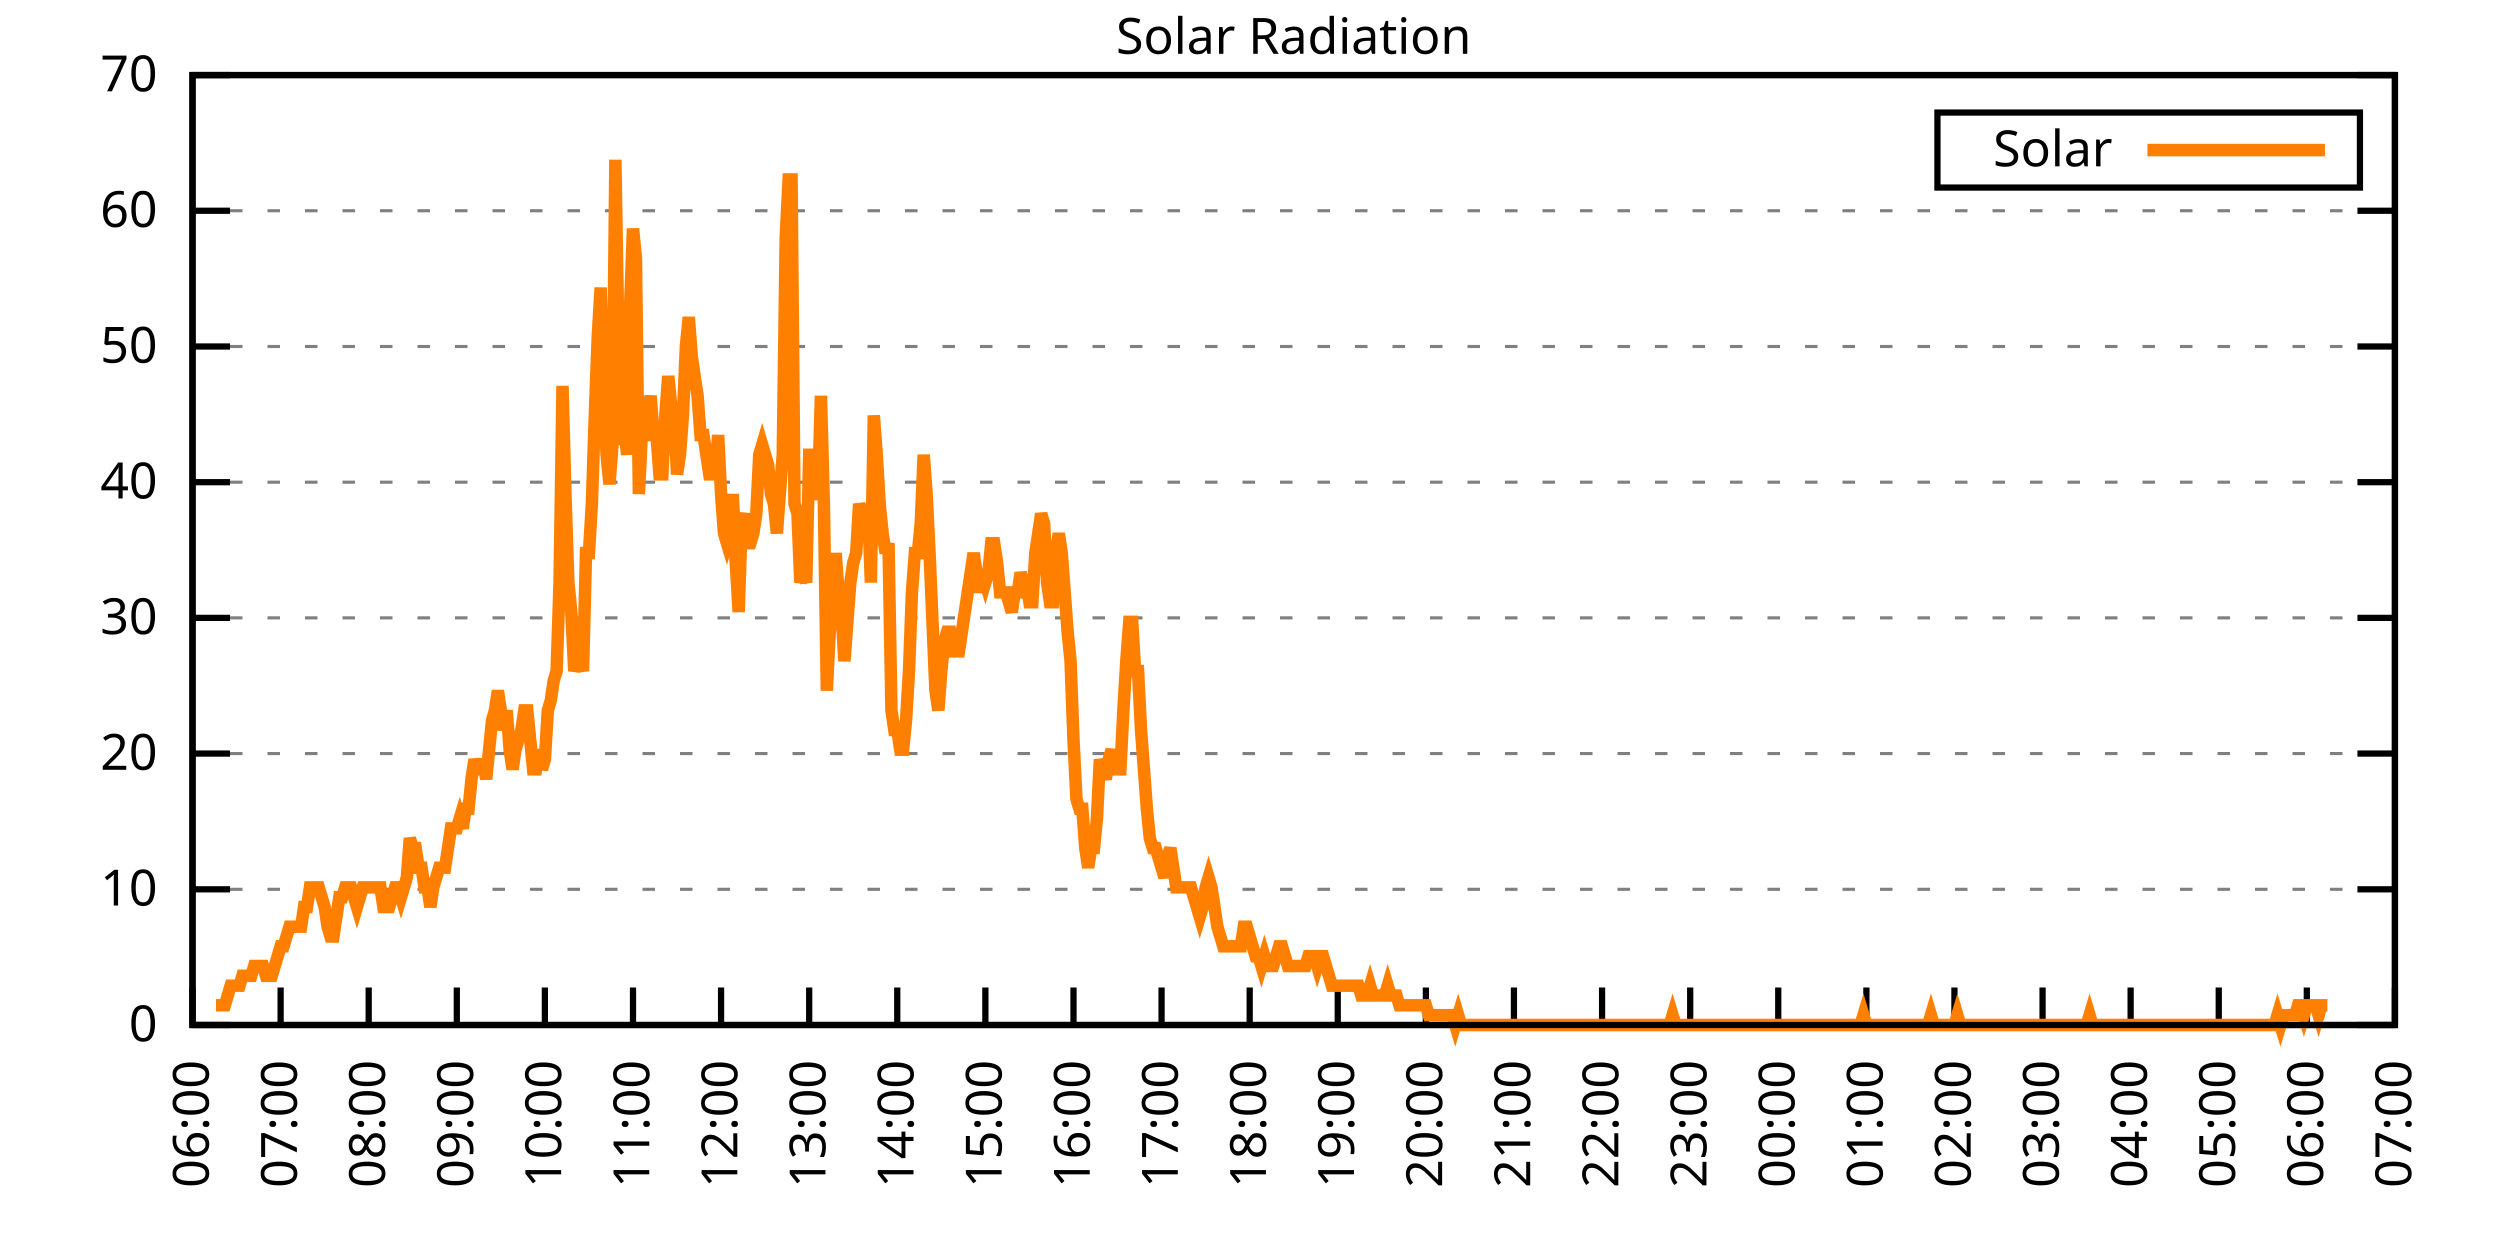
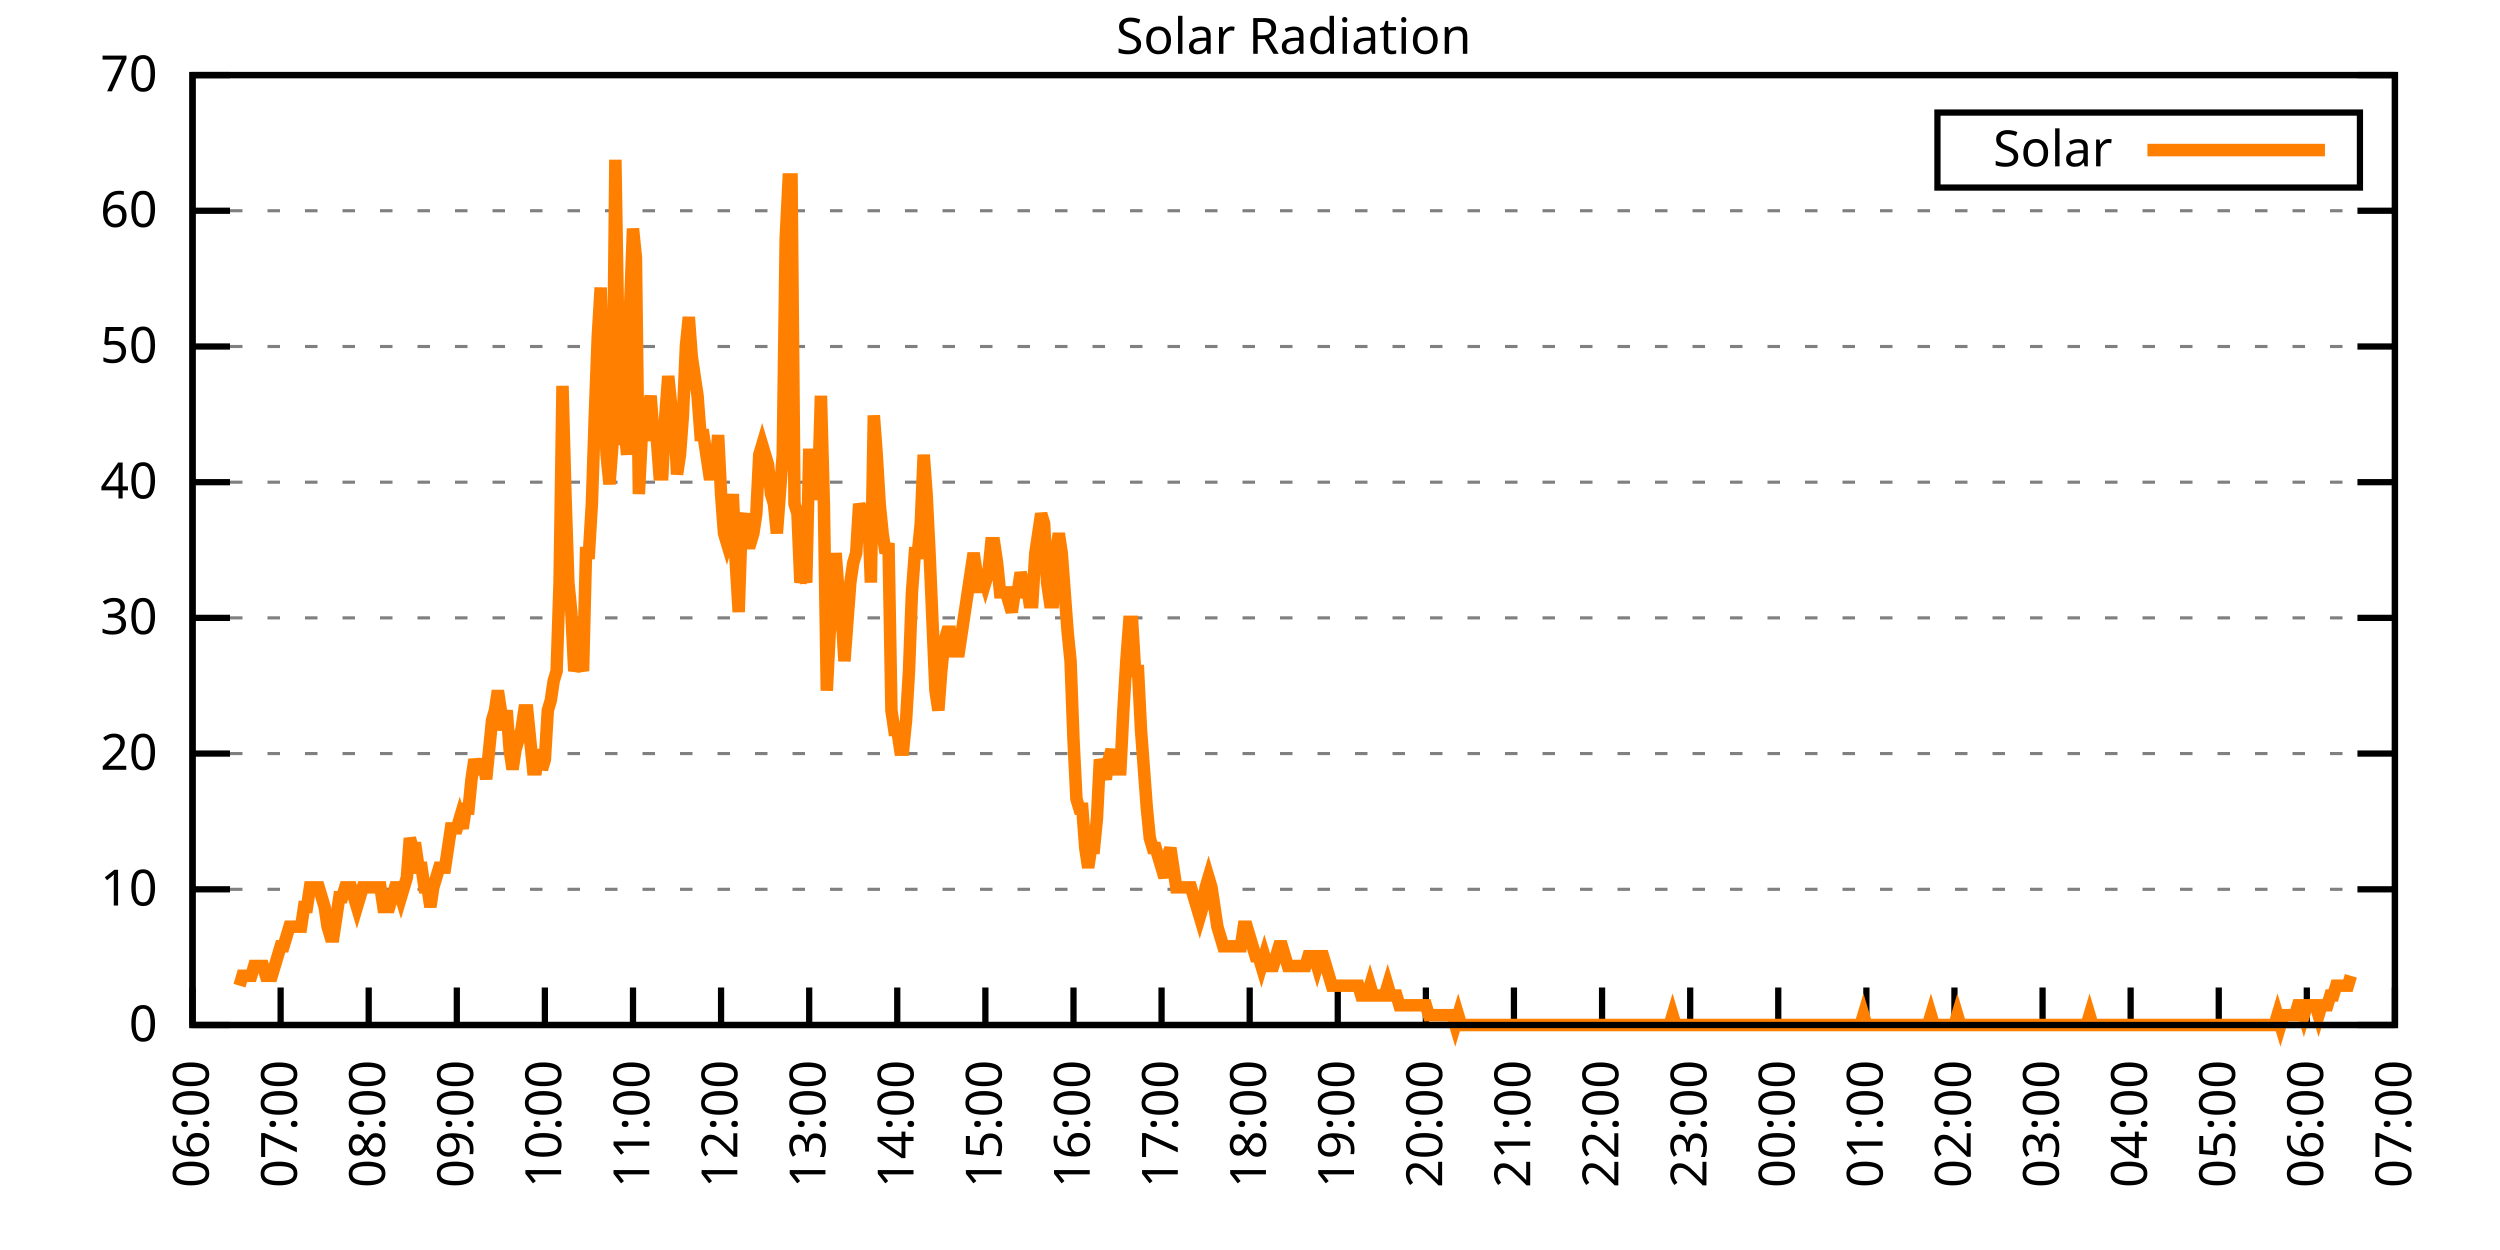
<svg xmlns="http://www.w3.org/2000/svg" xmlns:xlink="http://www.w3.org/1999/xlink" width="400" height="200" viewBox="0 0 400 200">
  <g id="gnuplot_canvas">
    <rect x="0" y="0" width="400" height="200" fill="none" />
    <defs>
      <circle id="gpDot" r="0.5" stroke-width="0.5" stroke="currentColor" />
      <path id="gpPt0" stroke-width="0.333" stroke="currentColor" d="M-1,0 h2 M0,-1 v2" />
      <path id="gpPt1" stroke-width="0.333" stroke="currentColor" d="M-1,-1 L1,1 M1,-1 L-1,1" />
      <path id="gpPt2" stroke-width="0.333" stroke="currentColor" d="M-1,0 L1,0 M0,-1 L0,1 M-1,-1 L1,1 M-1,1 L1,-1" />
      <rect id="gpPt3" stroke-width="0.333" stroke="currentColor" x="-1" y="-1" width="2" height="2" />
      <rect id="gpPt4" stroke-width="0.333" stroke="currentColor" fill="currentColor" x="-1" y="-1" width="2" height="2" />
      <circle id="gpPt5" stroke-width="0.333" stroke="currentColor" cx="0" cy="0" r="1" />
      <use xlink:href="#gpPt5" id="gpPt6" fill="currentColor" stroke="none" />
      <path id="gpPt7" stroke-width="0.333" stroke="currentColor" d="M0,-1.33 L-1.33,0.67 L1.33,0.67 z" />
      <use xlink:href="#gpPt7" id="gpPt8" fill="currentColor" stroke="none" />
      <use xlink:href="#gpPt7" id="gpPt9" stroke="currentColor" transform="rotate(180)" />
      <use xlink:href="#gpPt9" id="gpPt10" fill="currentColor" stroke="none" />
      <use xlink:href="#gpPt3" id="gpPt11" stroke="currentColor" transform="rotate(45)" />
      <use xlink:href="#gpPt11" id="gpPt12" fill="currentColor" stroke="none" />
      <path id="gpPt13" stroke-width="0.333" stroke="currentColor" d="M0,1.330 L1.265,0.411 L0.782,-1.067 L-0.782,-1.076 L-1.265,0.411 z" />
      <use xlink:href="#gpPt13" id="gpPt14" fill="currentColor" stroke="none" />
      <filter id="textbox" filterUnits="objectBoundingBox" x="0" y="0" height="1" width="1">
        <feFlood flood-color="white" flood-opacity="1" result="bgnd" />
        <feComposite in="SourceGraphic" in2="bgnd" operator="atop" />
      </filter>
      <filter id="greybox" filterUnits="objectBoundingBox" x="0" y="0" height="1" width="1">
        <feFlood flood-color="lightgrey" flood-opacity="1" result="grey" />
        <feComposite in="SourceGraphic" in2="grey" operator="atop" />
      </filter>
    </defs>
    <g fill="none" color="white" stroke="currentColor" stroke-width="1.00" stroke-linecap="butt" stroke-linejoin="miter">
</g>
    <g fill="none" color="black" stroke="currentColor" stroke-width="1.00" stroke-linecap="butt" stroke-linejoin="miter">
      <g stroke="none" shape-rendering="crispEdges">
        <polygon fill="rgb(255, 255, 255)" points="30.80,164.00 383.18,164.00 383.18,12.02 30.80,12.02 " />
      </g>
    </g>
    <g fill="none" color="black" stroke="currentColor" stroke-width="1.00" stroke-linecap="butt" stroke-linejoin="miter">
</g>
    <g fill="none" color="black" stroke="black" stroke-width="0.50" stroke-linecap="butt" stroke-linejoin="miter">
</g>
    <g fill="none" color="gray" stroke="currentColor" stroke-width="0.50" stroke-linecap="butt" stroke-linejoin="miter">
      <path stroke="gray" stroke-dasharray="2,4" class="gridline" d="M30.80,164.00 L383.19,164.00  " />
    </g>
    <g fill="none" color="gray" stroke="gray" stroke-width="1.00" stroke-linecap="butt" stroke-linejoin="miter">
</g>
    <g fill="none" color="black" stroke="currentColor" stroke-width="1.00" stroke-linecap="butt" stroke-linejoin="miter">
      <path stroke="black" d="M30.80,164.00 L36.80,164.00 M383.19,164.00 L377.19,164.00  " />
      <g transform="translate(25.20,166.60)" stroke="none" fill="black" font-family="Sans" font-size="8.00" text-anchor="end">
        <text>
          <tspan font-family="Sans"> 0</tspan>
        </text>
      </g>
    </g>
    <g fill="none" color="black" stroke="currentColor" stroke-width="1.00" stroke-linecap="butt" stroke-linejoin="miter">
</g>
    <g fill="none" color="black" stroke="black" stroke-width="0.50" stroke-linecap="butt" stroke-linejoin="miter">
</g>
    <g fill="none" color="gray" stroke="currentColor" stroke-width="0.50" stroke-linecap="butt" stroke-linejoin="miter">
      <path stroke="gray" stroke-dasharray="2,4" class="gridline" d="M30.80,142.29 L383.19,142.29  " />
    </g>
    <g fill="none" color="gray" stroke="gray" stroke-width="1.00" stroke-linecap="butt" stroke-linejoin="miter">
</g>
    <g fill="none" color="black" stroke="currentColor" stroke-width="1.00" stroke-linecap="butt" stroke-linejoin="miter">
      <path stroke="black" d="M30.80,142.29 L36.80,142.29 M383.19,142.29 L377.19,142.29  " />
      <g transform="translate(25.20,144.89)" stroke="none" fill="black" font-family="Sans" font-size="8.00" text-anchor="end">
        <text>
          <tspan font-family="Sans"> 10</tspan>
        </text>
      </g>
    </g>
    <g fill="none" color="black" stroke="currentColor" stroke-width="1.00" stroke-linecap="butt" stroke-linejoin="miter">
</g>
    <g fill="none" color="black" stroke="black" stroke-width="0.50" stroke-linecap="butt" stroke-linejoin="miter">
</g>
    <g fill="none" color="gray" stroke="currentColor" stroke-width="0.50" stroke-linecap="butt" stroke-linejoin="miter">
      <path stroke="gray" stroke-dasharray="2,4" class="gridline" d="M30.80,120.57 L383.19,120.57  " />
    </g>
    <g fill="none" color="gray" stroke="gray" stroke-width="1.00" stroke-linecap="butt" stroke-linejoin="miter">
</g>
    <g fill="none" color="black" stroke="currentColor" stroke-width="1.00" stroke-linecap="butt" stroke-linejoin="miter">
      <path stroke="black" d="M30.80,120.57 L36.80,120.57 M383.19,120.57 L377.19,120.57  " />
      <g transform="translate(25.20,123.17)" stroke="none" fill="black" font-family="Sans" font-size="8.00" text-anchor="end">
        <text>
          <tspan font-family="Sans"> 20</tspan>
        </text>
      </g>
    </g>
    <g fill="none" color="black" stroke="currentColor" stroke-width="1.00" stroke-linecap="butt" stroke-linejoin="miter">
</g>
    <g fill="none" color="black" stroke="black" stroke-width="0.50" stroke-linecap="butt" stroke-linejoin="miter">
</g>
    <g fill="none" color="gray" stroke="currentColor" stroke-width="0.50" stroke-linecap="butt" stroke-linejoin="miter">
      <path stroke="gray" stroke-dasharray="2,4" class="gridline" d="M30.80,98.86 L383.19,98.86  " />
    </g>
    <g fill="none" color="gray" stroke="gray" stroke-width="1.00" stroke-linecap="butt" stroke-linejoin="miter">
</g>
    <g fill="none" color="black" stroke="currentColor" stroke-width="1.00" stroke-linecap="butt" stroke-linejoin="miter">
      <path stroke="black" d="M30.80,98.86 L36.80,98.86 M383.19,98.86 L377.19,98.86  " />
      <g transform="translate(25.20,101.46)" stroke="none" fill="black" font-family="Sans" font-size="8.00" text-anchor="end">
        <text>
          <tspan font-family="Sans"> 30</tspan>
        </text>
      </g>
    </g>
    <g fill="none" color="black" stroke="currentColor" stroke-width="1.00" stroke-linecap="butt" stroke-linejoin="miter">
</g>
    <g fill="none" color="black" stroke="black" stroke-width="0.50" stroke-linecap="butt" stroke-linejoin="miter">
</g>
    <g fill="none" color="gray" stroke="currentColor" stroke-width="0.50" stroke-linecap="butt" stroke-linejoin="miter">
      <path stroke="gray" stroke-dasharray="2,4" class="gridline" d="M30.80,77.15 L383.19,77.15  " />
    </g>
    <g fill="none" color="gray" stroke="gray" stroke-width="1.00" stroke-linecap="butt" stroke-linejoin="miter">
</g>
    <g fill="none" color="black" stroke="currentColor" stroke-width="1.00" stroke-linecap="butt" stroke-linejoin="miter">
      <path stroke="black" d="M30.80,77.15 L36.80,77.15 M383.19,77.15 L377.19,77.15  " />
      <g transform="translate(25.20,79.75)" stroke="none" fill="black" font-family="Sans" font-size="8.00" text-anchor="end">
        <text>
          <tspan font-family="Sans"> 40</tspan>
        </text>
      </g>
    </g>
    <g fill="none" color="black" stroke="currentColor" stroke-width="1.00" stroke-linecap="butt" stroke-linejoin="miter">
</g>
    <g fill="none" color="black" stroke="black" stroke-width="0.50" stroke-linecap="butt" stroke-linejoin="miter">
</g>
    <g fill="none" color="gray" stroke="currentColor" stroke-width="0.50" stroke-linecap="butt" stroke-linejoin="miter">
      <path stroke="gray" stroke-dasharray="2,4" class="gridline" d="M30.80,55.44 L383.19,55.44  " />
    </g>
    <g fill="none" color="gray" stroke="gray" stroke-width="1.00" stroke-linecap="butt" stroke-linejoin="miter">
</g>
    <g fill="none" color="black" stroke="currentColor" stroke-width="1.00" stroke-linecap="butt" stroke-linejoin="miter">
      <path stroke="black" d="M30.80,55.44 L36.80,55.44 M383.19,55.44 L377.19,55.44  " />
      <g transform="translate(25.20,58.04)" stroke="none" fill="black" font-family="Sans" font-size="8.00" text-anchor="end">
        <text>
          <tspan font-family="Sans"> 50</tspan>
        </text>
      </g>
    </g>
    <g fill="none" color="black" stroke="currentColor" stroke-width="1.00" stroke-linecap="butt" stroke-linejoin="miter">
</g>
    <g fill="none" color="black" stroke="black" stroke-width="0.50" stroke-linecap="butt" stroke-linejoin="miter">
</g>
    <g fill="none" color="gray" stroke="currentColor" stroke-width="0.50" stroke-linecap="butt" stroke-linejoin="miter">
      <path stroke="gray" stroke-dasharray="2,4" class="gridline" d="M30.80,33.72 L383.19,33.72  " />
    </g>
    <g fill="none" color="gray" stroke="gray" stroke-width="1.00" stroke-linecap="butt" stroke-linejoin="miter">
</g>
    <g fill="none" color="black" stroke="currentColor" stroke-width="1.00" stroke-linecap="butt" stroke-linejoin="miter">
      <path stroke="black" d="M30.80,33.72 L36.80,33.72 M383.19,33.72 L377.19,33.72  " />
      <g transform="translate(25.20,36.32)" stroke="none" fill="black" font-family="Sans" font-size="8.00" text-anchor="end">
        <text>
          <tspan font-family="Sans"> 60</tspan>
        </text>
      </g>
    </g>
    <g fill="none" color="black" stroke="currentColor" stroke-width="1.00" stroke-linecap="butt" stroke-linejoin="miter">
</g>
    <g fill="none" color="black" stroke="black" stroke-width="0.50" stroke-linecap="butt" stroke-linejoin="miter">
</g>
    <g fill="none" color="gray" stroke="currentColor" stroke-width="0.50" stroke-linecap="butt" stroke-linejoin="miter">
      <path stroke="gray" stroke-dasharray="2,4" class="gridline" d="M30.80,12.01 L383.19,12.01  " />
    </g>
    <g fill="none" color="gray" stroke="gray" stroke-width="1.00" stroke-linecap="butt" stroke-linejoin="miter">
</g>
    <g fill="none" color="black" stroke="currentColor" stroke-width="1.00" stroke-linecap="butt" stroke-linejoin="miter">
      <path stroke="black" d="M30.80,12.01 L36.80,12.01 M383.19,12.01 L377.19,12.01  " />
      <g transform="translate(25.20,14.61)" stroke="none" fill="black" font-family="Sans" font-size="8.00" text-anchor="end">
        <text>
          <tspan font-family="Sans"> 70</tspan>
        </text>
      </g>
    </g>
    <g fill="none" color="black" stroke="currentColor" stroke-width="1.00" stroke-linecap="butt" stroke-linejoin="miter">
      <path stroke="black" d="M30.80,164.00 L30.80,158.00  " />
      <g transform="translate(33.40,169.60) rotate(270.00)" stroke="none" fill="black" font-family="Sans" font-size="8.00" text-anchor="end">
        <text>
          <tspan font-family="Sans">06:00</tspan>
        </text>
      </g>
    </g>
    <g fill="none" color="black" stroke="currentColor" stroke-width="1.00" stroke-linecap="butt" stroke-linejoin="miter">
      <path stroke="black" d="M44.90,164.00 L44.90,158.00  " />
      <g transform="translate(47.50,169.60) rotate(270.00)" stroke="none" fill="black" font-family="Sans" font-size="8.00" text-anchor="end">
        <text>
          <tspan font-family="Sans">07:00</tspan>
        </text>
      </g>
    </g>
    <g fill="none" color="black" stroke="currentColor" stroke-width="1.00" stroke-linecap="butt" stroke-linejoin="miter">
      <path stroke="black" d="M58.99,164.00 L58.99,158.00  " />
      <g transform="translate(61.59,169.60) rotate(270.00)" stroke="none" fill="black" font-family="Sans" font-size="8.00" text-anchor="end">
        <text>
          <tspan font-family="Sans">08:00</tspan>
        </text>
      </g>
    </g>
    <g fill="none" color="black" stroke="currentColor" stroke-width="1.00" stroke-linecap="butt" stroke-linejoin="miter">
      <path stroke="black" d="M73.09,164.00 L73.09,158.00  " />
      <g transform="translate(75.69,169.60) rotate(270.00)" stroke="none" fill="black" font-family="Sans" font-size="8.00" text-anchor="end">
        <text>
          <tspan font-family="Sans">09:00</tspan>
        </text>
      </g>
    </g>
    <g fill="none" color="black" stroke="currentColor" stroke-width="1.00" stroke-linecap="butt" stroke-linejoin="miter">
      <path stroke="black" d="M87.18,164.00 L87.18,158.00  " />
      <g transform="translate(89.78,169.60) rotate(270.00)" stroke="none" fill="black" font-family="Sans" font-size="8.00" text-anchor="end">
        <text>
          <tspan font-family="Sans">10:00</tspan>
        </text>
      </g>
    </g>
    <g fill="none" color="black" stroke="currentColor" stroke-width="1.00" stroke-linecap="butt" stroke-linejoin="miter">
      <path stroke="black" d="M101.28,164.00 L101.28,158.00  " />
      <g transform="translate(103.88,169.60) rotate(270.00)" stroke="none" fill="black" font-family="Sans" font-size="8.00" text-anchor="end">
        <text>
          <tspan font-family="Sans">11:00</tspan>
        </text>
      </g>
    </g>
    <g fill="none" color="black" stroke="currentColor" stroke-width="1.00" stroke-linecap="butt" stroke-linejoin="miter">
      <path stroke="black" d="M115.37,164.00 L115.37,158.00  " />
      <g transform="translate(117.97,169.60) rotate(270.00)" stroke="none" fill="black" font-family="Sans" font-size="8.00" text-anchor="end">
        <text>
          <tspan font-family="Sans">12:00</tspan>
        </text>
      </g>
    </g>
    <g fill="none" color="black" stroke="currentColor" stroke-width="1.00" stroke-linecap="butt" stroke-linejoin="miter">
      <path stroke="black" d="M129.47,164.00 L129.47,158.00  " />
      <g transform="translate(132.07,169.60) rotate(270.00)" stroke="none" fill="black" font-family="Sans" font-size="8.00" text-anchor="end">
        <text>
          <tspan font-family="Sans">13:00</tspan>
        </text>
      </g>
    </g>
    <g fill="none" color="black" stroke="currentColor" stroke-width="1.00" stroke-linecap="butt" stroke-linejoin="miter">
      <path stroke="black" d="M143.56,164.00 L143.56,158.00  " />
      <g transform="translate(146.16,169.60) rotate(270.00)" stroke="none" fill="black" font-family="Sans" font-size="8.00" text-anchor="end">
        <text>
          <tspan font-family="Sans">14:00</tspan>
        </text>
      </g>
    </g>
    <g fill="none" color="black" stroke="currentColor" stroke-width="1.00" stroke-linecap="butt" stroke-linejoin="miter">
      <path stroke="black" d="M157.66,164.00 L157.66,158.00  " />
      <g transform="translate(160.26,169.60) rotate(270.00)" stroke="none" fill="black" font-family="Sans" font-size="8.00" text-anchor="end">
        <text>
          <tspan font-family="Sans">15:00</tspan>
        </text>
      </g>
    </g>
    <g fill="none" color="black" stroke="currentColor" stroke-width="1.00" stroke-linecap="butt" stroke-linejoin="miter">
      <path stroke="black" d="M171.76,164.00 L171.76,158.00  " />
      <g transform="translate(174.36,169.60) rotate(270.00)" stroke="none" fill="black" font-family="Sans" font-size="8.00" text-anchor="end">
        <text>
          <tspan font-family="Sans">16:00</tspan>
        </text>
      </g>
    </g>
    <g fill="none" color="black" stroke="currentColor" stroke-width="1.00" stroke-linecap="butt" stroke-linejoin="miter">
      <path stroke="black" d="M185.85,164.00 L185.85,158.00  " />
      <g transform="translate(188.45,169.60) rotate(270.00)" stroke="none" fill="black" font-family="Sans" font-size="8.00" text-anchor="end">
        <text>
          <tspan font-family="Sans">17:00</tspan>
        </text>
      </g>
    </g>
    <g fill="none" color="black" stroke="currentColor" stroke-width="1.00" stroke-linecap="butt" stroke-linejoin="miter">
      <path stroke="black" d="M199.95,164.00 L199.95,158.00  " />
      <g transform="translate(202.55,169.60) rotate(270.00)" stroke="none" fill="black" font-family="Sans" font-size="8.00" text-anchor="end">
        <text>
          <tspan font-family="Sans">18:00</tspan>
        </text>
      </g>
    </g>
    <g fill="none" color="black" stroke="currentColor" stroke-width="1.00" stroke-linecap="butt" stroke-linejoin="miter">
      <path stroke="black" d="M214.04,164.00 L214.04,158.00  " />
      <g transform="translate(216.64,169.60) rotate(270.00)" stroke="none" fill="black" font-family="Sans" font-size="8.00" text-anchor="end">
        <text>
          <tspan font-family="Sans">19:00</tspan>
        </text>
      </g>
    </g>
    <g fill="none" color="black" stroke="currentColor" stroke-width="1.00" stroke-linecap="butt" stroke-linejoin="miter">
      <path stroke="black" d="M228.14,164.00 L228.14,158.00  " />
      <g transform="translate(230.74,169.60) rotate(270.00)" stroke="none" fill="black" font-family="Sans" font-size="8.00" text-anchor="end">
        <text>
          <tspan font-family="Sans">20:00</tspan>
        </text>
      </g>
    </g>
    <g fill="none" color="black" stroke="currentColor" stroke-width="1.00" stroke-linecap="butt" stroke-linejoin="miter">
      <path stroke="black" d="M242.23,164.00 L242.23,158.00  " />
      <g transform="translate(244.83,169.60) rotate(270.00)" stroke="none" fill="black" font-family="Sans" font-size="8.00" text-anchor="end">
        <text>
          <tspan font-family="Sans">21:00</tspan>
        </text>
      </g>
    </g>
    <g fill="none" color="black" stroke="currentColor" stroke-width="1.00" stroke-linecap="butt" stroke-linejoin="miter">
      <path stroke="black" d="M256.33,164.00 L256.33,158.00  " />
      <g transform="translate(258.93,169.60) rotate(270.00)" stroke="none" fill="black" font-family="Sans" font-size="8.00" text-anchor="end">
        <text>
          <tspan font-family="Sans">22:00</tspan>
        </text>
      </g>
    </g>
    <g fill="none" color="black" stroke="currentColor" stroke-width="1.00" stroke-linecap="butt" stroke-linejoin="miter">
      <path stroke="black" d="M270.43,164.00 L270.43,158.00  " />
      <g transform="translate(273.03,169.60) rotate(270.00)" stroke="none" fill="black" font-family="Sans" font-size="8.00" text-anchor="end">
        <text>
          <tspan font-family="Sans">23:00</tspan>
        </text>
      </g>
    </g>
    <g fill="none" color="black" stroke="currentColor" stroke-width="1.00" stroke-linecap="butt" stroke-linejoin="miter">
      <path stroke="black" d="M284.52,164.00 L284.52,158.00  " />
      <g transform="translate(287.12,169.60) rotate(270.00)" stroke="none" fill="black" font-family="Sans" font-size="8.00" text-anchor="end">
        <text>
          <tspan font-family="Sans">00:00</tspan>
        </text>
      </g>
    </g>
    <g fill="none" color="black" stroke="currentColor" stroke-width="1.00" stroke-linecap="butt" stroke-linejoin="miter">
      <path stroke="black" d="M298.62,164.00 L298.62,158.00  " />
      <g transform="translate(301.22,169.60) rotate(270.00)" stroke="none" fill="black" font-family="Sans" font-size="8.00" text-anchor="end">
        <text>
          <tspan font-family="Sans">01:00</tspan>
        </text>
      </g>
    </g>
    <g fill="none" color="black" stroke="currentColor" stroke-width="1.00" stroke-linecap="butt" stroke-linejoin="miter">
      <path stroke="black" d="M312.71,164.00 L312.71,158.00  " />
      <g transform="translate(315.31,169.60) rotate(270.00)" stroke="none" fill="black" font-family="Sans" font-size="8.00" text-anchor="end">
        <text>
          <tspan font-family="Sans">02:00</tspan>
        </text>
      </g>
    </g>
    <g fill="none" color="black" stroke="currentColor" stroke-width="1.00" stroke-linecap="butt" stroke-linejoin="miter">
      <path stroke="black" d="M326.81,164.00 L326.81,158.00  " />
      <g transform="translate(329.41,169.60) rotate(270.00)" stroke="none" fill="black" font-family="Sans" font-size="8.00" text-anchor="end">
        <text>
          <tspan font-family="Sans">03:00</tspan>
        </text>
      </g>
    </g>
    <g fill="none" color="black" stroke="currentColor" stroke-width="1.00" stroke-linecap="butt" stroke-linejoin="miter">
      <path stroke="black" d="M340.90,164.00 L340.90,158.00  " />
      <g transform="translate(343.50,169.60) rotate(270.00)" stroke="none" fill="black" font-family="Sans" font-size="8.00" text-anchor="end">
        <text>
          <tspan font-family="Sans">04:00</tspan>
        </text>
      </g>
    </g>
    <g fill="none" color="black" stroke="currentColor" stroke-width="1.00" stroke-linecap="butt" stroke-linejoin="miter">
      <path stroke="black" d="M355.00,164.00 L355.00,158.00  " />
      <g transform="translate(357.60,169.60) rotate(270.00)" stroke="none" fill="black" font-family="Sans" font-size="8.00" text-anchor="end">
        <text>
          <tspan font-family="Sans">05:00</tspan>
        </text>
      </g>
    </g>
    <g fill="none" color="black" stroke="currentColor" stroke-width="1.00" stroke-linecap="butt" stroke-linejoin="miter">
      <path stroke="black" d="M369.09,164.00 L369.09,158.00  " />
      <g transform="translate(371.69,169.60) rotate(270.00)" stroke="none" fill="black" font-family="Sans" font-size="8.00" text-anchor="end">
        <text>
          <tspan font-family="Sans">06:00</tspan>
        </text>
      </g>
    </g>
    <g fill="none" color="black" stroke="currentColor" stroke-width="1.00" stroke-linecap="butt" stroke-linejoin="miter">
      <path stroke="black" d="M383.19,164.00 L383.19,158.00  " />
      <g transform="translate(385.79,169.60) rotate(270.00)" stroke="none" fill="black" font-family="Sans" font-size="8.00" text-anchor="end">
        <text>
          <tspan font-family="Sans">07:00</tspan>
        </text>
      </g>
    </g>
    <g fill="none" color="black" stroke="currentColor" stroke-width="1.00" stroke-linecap="butt" stroke-linejoin="miter">
</g>
    <g fill="none" color="black" stroke="currentColor" stroke-width="1.00" stroke-linecap="butt" stroke-linejoin="miter">
      <path stroke="black" d="M30.80,12.01 L30.80,164.00 L383.19,164.00 L383.19,12.01 L30.80,12.01 Z  " />
    </g>
    <g fill="none" color="black" stroke="currentColor" stroke-width="1.00" stroke-linecap="butt" stroke-linejoin="miter">
</g>
    <g fill="none" color="black" stroke="currentColor" stroke-width="1.00" stroke-linecap="butt" stroke-linejoin="miter">
      <path stroke="black" d="M309.99,30.01 L309.99,18.01 L377.59,18.01 L377.59,30.01 L309.99,30.01 Z  " />
    </g>
    <g id="Solar_Radiation_plot_1">
      <g fill="none" color="white" stroke="black" stroke-width="2.00" stroke-linecap="butt" stroke-linejoin="miter">
</g>
      <g fill="none" color="black" stroke="currentColor" stroke-width="2.00" stroke-linecap="butt" stroke-linejoin="miter">
        <g transform="translate(337.99,26.61)" stroke="none" fill="black" font-family="Sans" font-size="8.00" text-anchor="end">
          <text>
            <tspan font-family="Sans">Solar</tspan>
          </text>
        </g>
      </g>
      <g fill="none" color="black" stroke="currentColor" stroke-width="2.00" stroke-linecap="butt" stroke-linejoin="miter">
-         <path stroke="rgb(255, 127,   0)" d="M343.59,24.01 L371.99,24.01 M34.56,160.85 L35.03,160.85 L35.50,160.85 L35.97,160.85 L36.44,159.28 L36.91,157.71   L37.38,157.71 L37.85,157.71 L38.32,157.71 L38.79,156.13 L39.26,156.13 L39.73,156.13 L40.20,156.13 L40.67,154.56   L41.14,154.56 L41.61,154.56 L42.08,154.56 L42.55,156.13 L43.02,156.13 L43.49,156.13 L43.96,154.56 L44.43,152.99   L44.90,151.41 L45.37,151.41 L45.84,149.84 L46.31,148.27 L46.78,148.27 L47.24,148.27 L47.71,148.27 L48.18,148.27   L48.65,145.12 L49.12,145.12 L49.59,141.98 L50.06,141.98 L50.53,141.98 L51.00,141.98 L51.47,143.55 L51.94,145.12   L52.41,148.27 L52.88,149.84 L53.35,149.84 L53.82,146.70 L54.29,143.55 L54.76,143.55 L55.23,141.98 L55.70,141.98   L56.17,141.98 L56.64,143.55 L57.11,145.12 L57.58,143.55 L58.05,141.98 L58.52,141.98 L58.99,141.98 L59.46,141.98   L59.93,141.98 L60.40,141.98 L60.87,141.98 L61.34,145.12 L61.81,145.12 L62.28,145.12 L62.75,143.55 L63.22,141.98   L63.69,141.98 L64.16,143.55 L64.63,141.98 L65.10,140.40 L65.57,134.11 L66.04,135.68 L66.51,135.68 L66.98,138.83   L67.45,138.83 L67.92,141.98 L68.39,141.98 L68.86,145.12 L69.33,141.98 L69.80,140.40 L70.27,138.83 L70.74,138.83   L71.21,138.83 L71.68,135.68 L72.15,132.54 L72.62,132.54 L73.09,132.54 L73.56,130.96 L74.03,132.54 L74.50,129.39   L74.97,129.39 L75.44,124.67 L75.91,121.52 L76.38,123.10 L76.85,123.10 L77.32,121.52 L77.79,124.67 L78.26,119.95   L78.73,115.23 L79.19,113.66 L79.66,110.51 L80.13,113.66 L80.60,116.80 L81.07,113.66 L81.54,119.95 L82.01,123.10   L82.48,119.95 L82.95,118.38 L83.42,116.80 L83.89,113.66 L84.36,113.66 L84.83,118.38 L85.30,123.10 L85.77,123.10   L86.24,119.95 L86.71,123.10 L87.18,121.52 L87.65,113.66 L88.12,112.09 L88.59,108.94 L89.06,107.37 L89.53,93.21   L90.00,61.74 L90.47,79.05 L90.94,93.21 L91.41,97.93 L91.88,107.37 L92.35,105.79 L92.82,105.79 L93.29,107.37   L93.76,88.49 L94.23,88.49 L94.70,80.62 L95.17,66.46 L95.64,53.88 L96.11,46.01 L96.58,61.74 L97.05,72.76   L97.52,77.48 L97.99,71.18 L98.46,25.56 L98.93,53.88 L99.40,71.18 L99.87,68.04 L100.34,72.76 L100.81,49.16   L101.28,36.57 L101.75,41.29 L102.22,79.05 L102.69,69.61 L103.16,66.46 L103.63,66.46 L104.10,63.32 L104.57,69.61   L105.04,69.61 L105.51,75.90 L105.98,75.90 L106.45,66.46 L106.92,60.17 L107.39,64.89 L107.86,66.46 L108.33,75.90   L108.80,72.76 L109.27,66.46 L109.74,55.45 L110.21,50.73 L110.68,57.02 L111.14,60.17 L111.61,63.32 L112.08,69.61   L112.55,69.61 L113.02,72.76 L113.49,75.90 L113.96,75.90 L114.43,75.90 L114.90,69.61 L115.37,79.05 L115.84,85.34   L116.31,86.91 L116.78,85.34 L117.25,79.05 L117.72,90.06 L118.19,97.93 L118.66,83.77 L119.13,82.19 L119.60,86.91   L120.07,86.91 L120.54,85.34 L121.01,82.19 L121.48,72.76 L121.95,71.18 L122.42,72.76 L122.89,74.33 L123.36,79.05   L123.83,80.62 L124.30,85.34 L124.77,79.05 L125.24,72.76 L125.71,38.15 L126.18,28.71 L126.65,28.71 L127.12,80.62   L127.59,82.19 L128.06,93.21 L128.53,91.63 L129.00,93.21 L129.47,72.76 L129.94,72.76 L130.41,79.05 L130.88,79.05   L131.35,63.32 L131.82,80.62 L132.29,110.51 L132.76,101.07 L133.23,97.93 L133.70,88.49 L134.17,94.78 L134.64,97.93   L135.11,105.79 L135.58,99.50 L136.05,93.21 L136.52,90.06 L136.99,88.49 L137.46,80.62 L137.93,82.19 L138.40,85.34   L138.87,80.62 L139.34,93.21 L139.81,66.46 L140.28,72.76 L140.75,80.62 L141.22,85.34 L141.69,88.49 L142.16,86.91   L142.63,113.66 L143.09,116.80 L143.56,116.80 L144.03,119.95 L144.50,119.95 L144.97,115.23 L145.44,107.37 L145.91,94.78   L146.38,88.49 L146.85,88.49 L147.32,83.77 L147.79,72.76 L148.26,79.05 L148.73,88.49 L149.20,99.50 L149.67,110.51   L150.14,113.66 L150.61,107.37 L151.08,102.65 L151.55,101.07 L152.02,101.07 L152.49,104.22 L152.96,104.22 L153.43,104.22   L153.90,101.07 L154.37,97.93 L154.84,94.78 L155.31,91.63 L155.78,88.49 L156.25,91.63 L156.72,94.78 L157.19,91.63   L157.66,93.21 L158.13,91.63 L158.60,86.91 L159.07,86.91 L159.54,90.06 L160.01,94.78 L160.48,94.78 L160.95,94.78   L161.42,96.35 L161.89,97.93 L162.36,94.78 L162.83,94.78 L163.30,91.63 L163.77,93.21 L164.24,93.21 L164.71,96.35   L165.18,96.35 L165.65,88.49 L166.12,85.34 L166.59,82.19 L167.06,83.77 L167.53,93.21 L168.00,96.35 L168.47,96.35   L168.94,88.49 L169.41,85.34 L169.88,88.49 L170.35,94.78 L170.82,101.07 L171.29,105.79 L171.76,118.38 L172.23,127.82   L172.70,129.39 L173.17,129.39 L173.64,135.68 L174.11,138.83 L174.58,135.68 L175.04,135.68 L175.51,130.96 L175.98,121.52   L176.45,123.10 L176.92,124.67 L177.39,121.52 L177.86,119.95 L178.33,123.10 L178.80,123.10 L179.27,123.10 L179.74,113.66   L180.21,105.79 L180.68,99.50 L181.15,99.50 L181.62,107.37 L182.09,107.37 L182.56,116.80 L183.03,123.10 L183.50,129.39   L183.97,134.11 L184.44,135.68 L184.91,135.68 L185.38,137.26 L185.85,138.83 L186.32,140.40 L186.79,137.26 L187.26,135.68   L187.73,138.83 L188.20,141.98 L188.67,141.98 L189.14,141.98 L189.61,141.98 L190.08,141.98 L190.55,141.98 L191.02,143.55   L191.49,145.12 L191.96,146.70 L192.43,145.12 L192.90,141.98 L193.37,140.40 L193.84,141.98 L194.31,145.12 L194.78,148.27   L195.25,149.84 L195.72,151.41 L196.19,151.41 L196.66,151.41 L197.13,151.41 L197.60,151.41 L198.07,151.41 L198.54,151.41   L199.01,148.27 L199.48,148.27 L199.95,149.84 L200.42,151.41 L200.89,152.99 L201.36,152.99 L201.83,154.56 L202.30,152.99   L202.77,154.56 L203.24,154.56 L203.71,154.56 L204.18,152.99 L204.65,151.41 L205.12,151.41 L205.59,152.99 L206.06,154.56   L206.53,154.56 L207.00,154.56 L207.46,154.56 L207.93,154.56 L208.40,154.56 L208.87,154.56 L209.34,152.99 L209.81,152.99   L210.28,152.99 L210.75,154.56 L211.22,152.99 L211.69,152.99 L212.16,154.56 L212.63,156.13 L213.10,157.71 L213.57,157.71   L214.04,157.71 L214.51,157.71 L214.98,157.71 L215.45,157.71 L215.92,157.71 L216.39,157.71 L216.86,157.71 L217.33,157.71   L217.80,159.28 L218.27,159.28 L218.74,159.28 L219.21,157.71 L219.68,159.28 L220.15,159.28 L220.62,159.28 L221.09,159.28   L221.56,159.28 L222.03,157.71 L222.50,159.28 L222.97,159.28 L223.44,159.28 L223.91,160.85 L224.38,160.85 L224.85,160.85   L225.32,160.85 L225.79,160.85 L226.26,160.85 L226.73,160.85 L227.20,160.85 L227.67,160.85 L228.14,160.85 L228.61,162.43   L229.08,162.43 L229.55,162.43 L230.02,162.43 L230.49,162.43 L230.96,162.43 L231.43,162.43 L231.90,162.43 L232.37,162.43   L232.84,164.00 L233.31,162.43 L233.78,164.00 L234.25,164.00 L234.72,164.00 L235.19,164.00 L235.66,164.00 L236.13,164.00   L236.60,164.00 L237.07,164.00 L237.54,164.00 L238.01,164.00 L238.48,164.00 L238.95,164.00 L239.41,164.00 L239.88,164.00   L240.35,164.00 L240.82,164.00 L241.29,164.00 L241.76,164.00 L242.23,164.00 L242.70,164.00 L243.17,164.00 L243.64,164.00   L244.11,164.00 L244.58,164.00 L245.05,164.00 L245.52,164.00 L245.99,164.00 L246.46,164.00 L246.93,164.00 L247.40,164.00   L247.87,164.00 L248.34,164.00 L248.81,164.00 L249.28,164.00 L249.75,164.00 L250.22,164.00 L250.69,164.00 L251.16,164.00   L251.63,164.00 L252.10,164.00 L252.57,164.00 L253.04,164.00 L253.51,164.00 L253.98,164.00 L254.45,164.00 L254.92,164.00   L255.39,164.00 L255.86,164.00 L256.33,164.00 L256.80,164.00 L257.27,164.00 L257.74,164.00 L258.21,164.00 L258.68,164.00   L259.15,164.00 L259.62,164.00 L260.09,164.00 L260.56,164.00 L261.03,164.00 L261.50,164.00 L261.97,164.00 L262.44,164.00   L262.91,164.00 L263.38,164.00 L263.85,164.00 L264.32,164.00 L264.79,164.00 L265.26,164.00 L265.73,164.00 L266.20,164.00   L266.67,164.00 L267.14,164.00 L267.61,162.43 L268.08,164.00 L268.55,164.00 L269.02,164.00 L269.49,164.00 L269.96,164.00   L270.43,164.00 L270.90,164.00 L271.36,164.00 L271.83,164.00 L272.30,164.00 L272.77,164.00 L273.24,164.00 L273.71,164.00   L274.18,164.00 L274.65,164.00 L275.12,164.00 L275.59,164.00 L276.06,164.00 L276.53,164.00 L277.00,164.00 L277.47,164.00   L277.94,164.00 L278.41,164.00 L278.88,164.00 L279.35,164.00 L279.82,164.00 L280.29,164.00 L280.76,164.00 L281.23,164.00   L281.70,164.00 L282.17,164.00 L282.64,164.00 L283.11,164.00 L283.58,164.00 L284.05,164.00 L284.52,164.00 L284.99,164.00   L285.46,164.00 L285.93,164.00 L286.40,164.00 L286.87,164.00 L287.34,164.00 L287.81,164.00 L288.28,164.00 L288.75,164.00   L289.22,164.00 L289.69,164.00 L290.16,164.00 L290.63,164.00 L291.10,164.00 L291.57,164.00 L292.04,164.00 L292.51,164.00   L292.98,164.00 L293.45,164.00 L293.92,164.00 L294.39,164.00 L294.86,164.00 L295.33,164.00 L295.80,164.00 L296.27,164.00   L296.74,164.00 L297.21,164.00 L297.68,164.00 L298.15,162.43 L298.62,164.00 L299.09,164.00 L299.56,164.00 L300.03,164.00   L300.50,164.00 L300.97,164.00 L301.44,164.00 L301.91,164.00 L302.38,164.00 L302.85,164.00 L303.31,164.00 L303.78,164.00   L304.25,164.00 L304.72,164.00 L305.19,164.00 L305.66,164.00 L306.13,164.00 L306.60,164.00 L307.07,164.00 L307.54,164.00   L308.01,164.00 L308.48,164.00 L308.95,162.43 L309.42,164.00 L309.89,164.00 L310.36,164.00 L310.83,164.00 L311.30,164.00   L311.77,164.00 L312.24,164.00 L312.71,164.00 L313.18,162.43 L313.65,164.00 L314.12,164.00 L314.59,164.00 L315.06,164.00   L315.53,164.00 L316.00,164.00 L316.47,164.00 L316.94,164.00 L317.41,164.00 L317.88,164.00 L318.35,164.00 L318.82,164.00   L319.29,164.00 L319.76,164.00 L320.23,164.00 L320.70,164.00 L321.17,164.00 L321.64,164.00 L322.11,164.00 L322.58,164.00   L323.05,164.00 L323.52,164.00 L323.99,164.00 L324.46,164.00 L324.93,164.00 L325.40,164.00 L325.87,164.00 L326.34,164.00   L326.81,164.00 L327.28,164.00 L327.75,164.00 L328.22,164.00 L328.69,164.00 L329.16,164.00 L329.63,164.00 L330.10,164.00   L330.57,164.00 L331.04,164.00 L331.51,164.00 L331.98,164.00 L332.45,164.00 L332.92,164.00 L333.39,164.00 L333.86,164.00   L334.33,162.43 L334.80,164.00 L335.26,164.00 L335.73,164.00 L336.20,164.00 L336.67,164.00 L337.14,164.00 L337.61,164.00   L338.08,164.00 L338.55,164.00 L339.02,164.00 L339.49,164.00 L339.96,164.00 L340.43,164.00 L340.90,164.00 L341.37,164.00   L341.84,164.00 L342.31,164.00 L342.78,164.00 L343.25,164.00 L343.72,164.00 L344.19,164.00 L344.66,164.00 L345.13,164.00   L345.60,164.00 L346.07,164.00 L346.54,164.00 L347.01,164.00 L347.48,164.00 L347.95,164.00 L348.42,164.00 L348.89,164.00   L349.36,164.00 L349.83,164.00 L350.30,164.00 L350.77,164.00 L351.24,164.00 L351.71,164.00 L352.18,164.00 L352.65,164.00   L353.12,164.00 L353.59,164.00 L354.06,164.00 L354.53,164.00 L355.00,164.00 L355.47,164.00 L355.94,164.00 L356.41,164.00   L356.88,164.00 L357.35,164.00 L357.82,164.00 L358.29,164.00 L358.76,164.00 L359.23,164.00 L359.70,164.00 L360.17,164.00   L360.64,164.00 L361.11,164.00 L361.58,164.00 L362.05,164.00 L362.52,164.00 L362.99,164.00 L363.46,164.00 L363.93,164.00   L364.40,162.43 L364.87,164.00 L365.34,162.43 L365.81,162.43 L366.28,162.43 L366.75,162.43 L367.21,162.43 L367.68,160.85   L368.15,160.85 L368.62,162.43 L369.09,160.85 L369.56,160.85 L370.03,160.85 L370.50,160.85 L370.97,162.43 L371.44,160.85   L371.91,160.85 L372.38,160.85  " />
+         <path stroke="rgb(255, 127,   0)" d="M343.59,24.01 L371.99,24.01 M38.32,157.71 L38.79,156.13 L39.26,156.13 L39.73,156.13 L40.20,156.13 L40.67,154.56   L41.14,154.56 L41.61,154.56 L42.08,154.56 L42.55,156.13 L43.02,156.13 L43.49,156.13 L43.96,154.56 L44.43,152.99   L44.90,151.41 L45.37,151.41 L45.84,149.84 L46.31,148.27 L46.78,148.27 L47.24,148.27 L47.71,148.27 L48.18,148.27   L48.65,145.12 L49.12,145.12 L49.59,141.98 L50.06,141.98 L50.53,141.98 L51.00,141.98 L51.47,143.55 L51.94,145.12   L52.41,148.27 L52.88,149.84 L53.35,149.84 L53.82,146.70 L54.29,143.55 L54.76,143.55 L55.23,141.98 L55.70,141.98   L56.17,141.98 L56.64,143.55 L57.11,145.12 L57.58,143.55 L58.05,141.98 L58.52,141.98 L58.99,141.98 L59.46,141.98   L59.93,141.98 L60.40,141.98 L60.87,141.98 L61.34,145.12 L61.81,145.12 L62.28,145.12 L62.75,143.55 L63.22,141.98   L63.69,141.98 L64.16,143.55 L64.63,141.98 L65.10,140.40 L65.57,134.11 L66.04,135.68 L66.51,135.68 L66.98,138.83   L67.45,138.83 L67.92,141.98 L68.39,141.98 L68.86,145.12 L69.33,141.98 L69.80,140.40 L70.27,138.83 L70.74,138.83   L71.21,138.83 L71.68,135.68 L72.15,132.54 L72.62,132.54 L73.09,132.54 L73.56,130.96 L74.03,132.54 L74.50,129.39   L74.97,129.39 L75.44,124.67 L75.91,121.52 L76.38,123.10 L76.85,123.10 L77.32,121.52 L77.79,124.67 L78.26,119.95   L78.73,115.23 L79.19,113.66 L79.66,110.51 L80.13,113.66 L80.60,116.80 L81.07,113.66 L81.54,119.95 L82.01,123.10   L82.48,119.95 L82.95,118.38 L83.42,116.80 L83.89,113.66 L84.36,113.66 L84.83,118.38 L85.30,123.10 L85.77,123.10   L86.24,119.95 L86.71,123.10 L87.18,121.52 L87.65,113.66 L88.12,112.09 L88.59,108.94 L89.06,107.37 L89.53,93.21   L90.00,61.74 L90.47,79.05 L90.94,93.21 L91.41,97.93 L91.88,107.37 L92.35,105.79 L92.82,105.79 L93.29,107.37   L93.76,88.49 L94.23,88.49 L94.70,80.62 L95.17,66.46 L95.64,53.88 L96.11,46.01 L96.58,61.74 L97.05,72.76   L97.52,77.48 L97.99,71.18 L98.46,25.56 L98.93,53.88 L99.40,71.18 L99.87,68.04 L100.34,72.76 L100.81,49.16   L101.28,36.57 L101.75,41.29 L102.22,79.05 L102.69,69.61 L103.16,66.46 L103.63,66.46 L104.10,63.32 L104.57,69.61   L105.04,69.61 L105.51,75.90 L105.98,75.90 L106.45,66.46 L106.92,60.17 L107.39,64.89 L107.86,66.46 L108.33,75.90   L108.80,72.76 L109.27,66.46 L109.74,55.45 L110.21,50.73 L110.68,57.02 L111.14,60.17 L111.61,63.32 L112.08,69.61   L112.55,69.61 L113.02,72.76 L113.49,75.90 L113.96,75.90 L114.43,75.90 L114.90,69.61 L115.37,79.05 L115.84,85.34   L116.31,86.91 L116.78,85.34 L117.25,79.05 L117.72,90.06 L118.19,97.93 L118.66,83.77 L119.13,82.19 L119.60,86.91   L120.07,86.91 L120.54,85.34 L121.01,82.19 L121.48,72.76 L121.95,71.18 L122.42,72.76 L122.89,74.33 L123.36,79.05   L123.83,80.62 L124.30,85.34 L124.77,79.05 L125.24,72.76 L125.71,38.15 L126.18,28.71 L126.65,28.71 L127.12,80.62   L127.59,82.19 L128.06,93.21 L128.53,91.63 L129.00,93.21 L129.47,72.76 L129.94,72.76 L130.41,79.05 L130.88,79.05   L131.35,63.32 L131.82,80.62 L132.29,110.51 L132.76,101.07 L133.23,97.93 L133.70,88.49 L134.17,94.78 L134.64,97.93   L135.11,105.79 L135.58,99.50 L136.05,93.21 L136.52,90.06 L136.99,88.49 L137.46,80.62 L137.93,82.19 L138.40,85.34   L138.87,80.62 L139.34,93.21 L139.81,66.46 L140.28,72.76 L140.75,80.62 L141.22,85.34 L141.69,88.49 L142.16,86.91   L142.63,113.66 L143.09,116.80 L143.56,116.80 L144.03,119.95 L144.50,119.95 L144.97,115.23 L145.44,107.37 L145.91,94.78   L146.38,88.49 L146.85,88.49 L147.32,83.77 L147.79,72.76 L148.26,79.05 L148.73,88.49 L149.20,99.50 L149.67,110.51   L150.14,113.66 L150.61,107.37 L151.08,102.65 L151.55,101.07 L152.02,101.07 L152.49,104.22 L152.96,104.22 L153.43,104.22   L153.90,101.07 L154.37,97.93 L154.84,94.78 L155.31,91.63 L155.78,88.49 L156.25,91.63 L156.72,94.78 L157.19,91.63   L157.66,93.21 L158.13,91.63 L158.60,86.91 L159.07,86.91 L159.54,90.06 L160.01,94.78 L160.48,94.78 L160.95,94.78   L161.42,96.35 L161.89,97.93 L162.36,94.78 L162.83,94.78 L163.30,91.63 L163.77,93.21 L164.24,93.21 L164.71,96.35   L165.18,96.35 L165.65,88.49 L166.12,85.34 L166.59,82.19 L167.06,83.77 L167.53,93.21 L168.00,96.35 L168.47,96.35   L168.94,88.49 L169.41,85.34 L169.88,88.49 L170.35,94.78 L170.82,101.07 L171.29,105.79 L171.76,118.38 L172.23,127.82   L172.70,129.39 L173.17,129.39 L173.64,135.68 L174.11,138.83 L174.58,135.68 L175.04,135.68 L175.51,130.96 L175.98,121.52   L176.45,123.10 L176.92,124.67 L177.39,121.52 L177.86,119.95 L178.33,123.10 L178.80,123.10 L179.27,123.10 L179.74,113.66   L180.21,105.79 L180.68,99.50 L181.15,99.50 L181.62,107.37 L182.09,107.37 L182.56,116.80 L183.03,123.10 L183.50,129.39   L183.97,134.11 L184.44,135.68 L184.91,135.68 L185.38,137.26 L185.85,138.83 L186.32,140.40 L186.79,137.26 L187.26,135.68   L187.73,138.83 L188.20,141.98 L188.67,141.98 L189.14,141.98 L189.61,141.98 L190.08,141.98 L190.55,141.98 L191.02,143.55   L191.49,145.12 L191.96,146.70 L192.43,145.12 L192.90,141.98 L193.37,140.40 L193.84,141.98 L194.31,145.12 L194.78,148.27   L195.25,149.84 L195.72,151.41 L196.19,151.41 L196.66,151.41 L197.13,151.41 L197.60,151.41 L198.07,151.41 L198.54,151.41   L199.01,148.27 L199.48,148.27 L199.95,149.84 L200.42,151.41 L200.89,152.99 L201.36,152.99 L201.83,154.56 L202.30,152.99   L202.77,154.56 L203.24,154.56 L203.71,154.56 L204.18,152.99 L204.65,151.41 L205.12,151.41 L205.59,152.99 L206.06,154.56   L206.53,154.56 L207.00,154.56 L207.46,154.56 L207.93,154.56 L208.40,154.56 L208.87,154.56 L209.34,152.99 L209.81,152.99   L210.28,152.99 L210.75,154.56 L211.22,152.99 L211.69,152.99 L212.16,154.56 L212.63,156.13 L213.10,157.71 L213.57,157.71   L214.04,157.71 L214.51,157.71 L214.98,157.71 L215.45,157.71 L215.92,157.71 L216.39,157.71 L216.86,157.71 L217.33,157.71   L217.80,159.28 L218.27,159.28 L218.74,159.28 L219.21,157.71 L219.68,159.28 L220.15,159.28 L220.62,159.28 L221.09,159.28   L221.56,159.28 L222.03,157.71 L222.50,159.28 L222.97,159.28 L223.44,159.28 L223.91,160.85 L224.38,160.85 L224.85,160.85   L225.32,160.85 L225.79,160.85 L226.26,160.85 L226.73,160.85 L227.20,160.85 L227.67,160.85 L228.14,160.85 L228.61,162.43   L229.08,162.43 L229.55,162.43 L230.02,162.43 L230.49,162.43 L230.96,162.43 L231.43,162.43 L231.90,162.43 L232.37,162.43   L232.84,164.00 L233.31,162.43 L233.78,164.00 L234.25,164.00 L234.72,164.00 L235.19,164.00 L235.66,164.00 L236.13,164.00   L236.60,164.00 L237.07,164.00 L237.54,164.00 L238.01,164.00 L238.48,164.00 L238.95,164.00 L239.41,164.00 L239.88,164.00   L240.35,164.00 L240.82,164.00 L241.29,164.00 L241.76,164.00 L242.23,164.00 L242.70,164.00 L243.17,164.00 L243.64,164.00   L244.11,164.00 L244.58,164.00 L245.05,164.00 L245.52,164.00 L245.99,164.00 L246.46,164.00 L246.93,164.00 L247.40,164.00   L247.87,164.00 L248.34,164.00 L248.81,164.00 L249.28,164.00 L249.75,164.00 L250.22,164.00 L250.69,164.00 L251.16,164.00   L251.63,164.00 L252.10,164.00 L252.57,164.00 L253.04,164.00 L253.51,164.00 L253.98,164.00 L254.45,164.00 L254.92,164.00   L255.39,164.00 L255.86,164.00 L256.33,164.00 L256.80,164.00 L257.27,164.00 L257.74,164.00 L258.21,164.00 L258.68,164.00   L259.15,164.00 L259.62,164.00 L260.09,164.00 L260.56,164.00 L261.03,164.00 L261.50,164.00 L261.97,164.00 L262.44,164.00   L262.91,164.00 L263.38,164.00 L263.85,164.00 L264.32,164.00 L264.79,164.00 L265.26,164.00 L265.73,164.00 L266.20,164.00   L266.67,164.00 L267.14,164.00 L267.61,162.43 L268.08,164.00 L268.55,164.00 L269.02,164.00 L269.49,164.00 L269.96,164.00   L270.43,164.00 L270.90,164.00 L271.36,164.00 L271.83,164.00 L272.30,164.00 L272.77,164.00 L273.24,164.00 L273.71,164.00   L274.18,164.00 L274.65,164.00 L275.12,164.00 L275.59,164.00 L276.06,164.00 L276.53,164.00 L277.00,164.00 L277.47,164.00   L277.94,164.00 L278.41,164.00 L278.88,164.00 L279.35,164.00 L279.82,164.00 L280.29,164.00 L280.76,164.00 L281.23,164.00   L281.70,164.00 L282.17,164.00 L282.64,164.00 L283.11,164.00 L283.58,164.00 L284.05,164.00 L284.52,164.00 L284.99,164.00   L285.46,164.00 L285.93,164.00 L286.40,164.00 L286.87,164.00 L287.34,164.00 L287.81,164.00 L288.28,164.00 L288.75,164.00   L289.22,164.00 L289.69,164.00 L290.16,164.00 L290.63,164.00 L291.10,164.00 L291.57,164.00 L292.04,164.00 L292.51,164.00   L292.98,164.00 L293.45,164.00 L293.92,164.00 L294.39,164.00 L294.86,164.00 L295.33,164.00 L295.80,164.00 L296.27,164.00   L296.74,164.00 L297.21,164.00 L297.68,164.00 L298.15,162.43 L298.62,164.00 L299.09,164.00 L299.56,164.00 L300.03,164.00   L300.50,164.00 L300.97,164.00 L301.44,164.00 L301.91,164.00 L302.38,164.00 L302.85,164.00 L303.31,164.00 L303.78,164.00   L304.25,164.00 L304.72,164.00 L305.19,164.00 L305.66,164.00 L306.13,164.00 L306.60,164.00 L307.07,164.00 L307.54,164.00   L308.01,164.00 L308.48,164.00 L308.95,162.43 L309.42,164.00 L309.89,164.00 L310.36,164.00 L310.83,164.00 L311.30,164.00   L311.77,164.00 L312.24,164.00 L312.71,164.00 L313.18,162.43 L313.65,164.00 L314.12,164.00 L314.59,164.00 L315.06,164.00   L315.53,164.00 L316.00,164.00 L316.47,164.00 L316.94,164.00 L317.41,164.00 L317.88,164.00 L318.35,164.00 L318.82,164.00   L319.29,164.00 L319.76,164.00 L320.23,164.00 L320.70,164.00 L321.17,164.00 L321.64,164.00 L322.11,164.00 L322.58,164.00   L323.05,164.00 L323.52,164.00 L323.99,164.00 L324.46,164.00 L324.93,164.00 L325.40,164.00 L325.87,164.00 L326.34,164.00   L326.81,164.00 L327.28,164.00 L327.75,164.00 L328.22,164.00 L328.69,164.00 L329.16,164.00 L329.63,164.00 L330.10,164.00   L330.57,164.00 L331.04,164.00 L331.51,164.00 L331.98,164.00 L332.45,164.00 L332.92,164.00 L333.39,164.00 L333.86,164.00   L334.33,162.43 L334.80,164.00 L335.26,164.00 L335.73,164.00 L336.20,164.00 L336.67,164.00 L337.14,164.00 L337.61,164.00   L338.08,164.00 L338.55,164.00 L339.02,164.00 L339.49,164.00 L339.96,164.00 L340.43,164.00 L340.90,164.00 L341.37,164.00   L341.84,164.00 L342.31,164.00 L342.78,164.00 L343.25,164.00 L343.72,164.00 L344.19,164.00 L344.66,164.00 L345.13,164.00   L345.60,164.00 L346.07,164.00 L346.54,164.00 L347.01,164.00 L347.48,164.00 L347.95,164.00 L348.42,164.00 L348.89,164.00   L349.36,164.00 L349.83,164.00 L350.30,164.00 L350.77,164.00 L351.24,164.00 L351.71,164.00 L352.18,164.00 L352.65,164.00   L353.12,164.00 L353.59,164.00 L354.06,164.00 L354.53,164.00 L355.00,164.00 L355.47,164.00 L355.94,164.00 L356.41,164.00   L356.88,164.00 L357.35,164.00 L357.82,164.00 L358.29,164.00 L358.76,164.00 L359.23,164.00 L359.70,164.00 L360.17,164.00   L360.64,164.00 L361.11,164.00 L361.58,164.00 L362.05,164.00 L362.52,164.00 L362.99,164.00 L363.46,164.00 L363.93,164.00   L364.40,162.43 L364.87,164.00 L365.34,162.43 L365.81,162.43 L366.28,162.43 L366.75,162.43 L367.21,162.43 L367.68,160.85   L368.15,160.85 L368.62,162.43 L369.09,160.85 L369.56,160.85 L370.03,160.85 L370.50,160.85 L370.97,162.43 L371.44,160.85   L371.91,160.85 L372.38,160.85 L372.85,159.28 L373.32,159.28 L373.79,157.71 L374.26,157.71 L374.73,157.71 L375.20,157.71   L375.67,157.71 L376.14,156.13  " />
      </g>
    </g>
    <g fill="none" color="black" stroke="currentColor" stroke-width="2.00" stroke-linecap="butt" stroke-linejoin="miter">
</g>
    <g fill="none" color="black" stroke="black" stroke-width="1.00" stroke-linecap="butt" stroke-linejoin="miter">
</g>
    <g fill="none" color="black" stroke="currentColor" stroke-width="1.00" stroke-linecap="butt" stroke-linejoin="miter">
      <path stroke="black" d="M30.80,12.01 L30.80,164.00 L383.19,164.00 L383.19,12.01 L30.80,12.01 Z  " />
      <g transform="translate(6.80,88.01) rotate(270.00)" stroke="none" fill="black" font-family="Sans" font-size="8.00" text-anchor="middle">
        <text />
      </g>
    </g>
    <g fill="none" color="black" stroke="currentColor" stroke-width="1.00" stroke-linecap="butt" stroke-linejoin="miter">
</g>
    <g fill="none" color="black" stroke="currentColor" stroke-width="1.00" stroke-linecap="butt" stroke-linejoin="miter">
      <g transform="translate(206.99,8.61)" stroke="none" fill="black" font-family="Sans" font-size="8.00" text-anchor="middle">
        <text>
          <tspan font-family="Sans">Solar Radiation</tspan>
        </text>
      </g>
    </g>
    <g fill="none" color="black" stroke="currentColor" stroke-width="1.00" stroke-linecap="butt" stroke-linejoin="miter">
</g>
  </g>
</svg>
